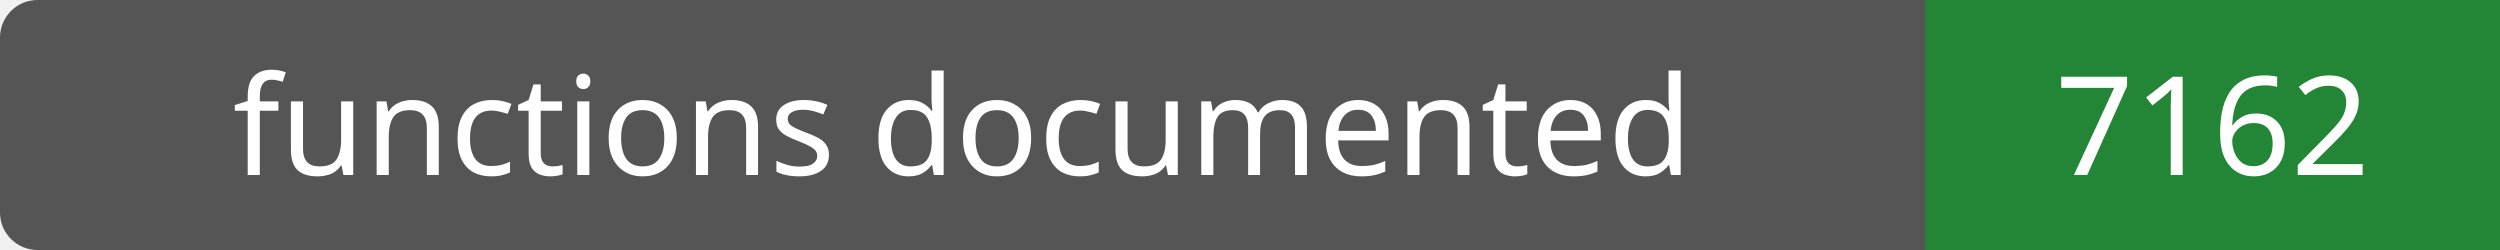
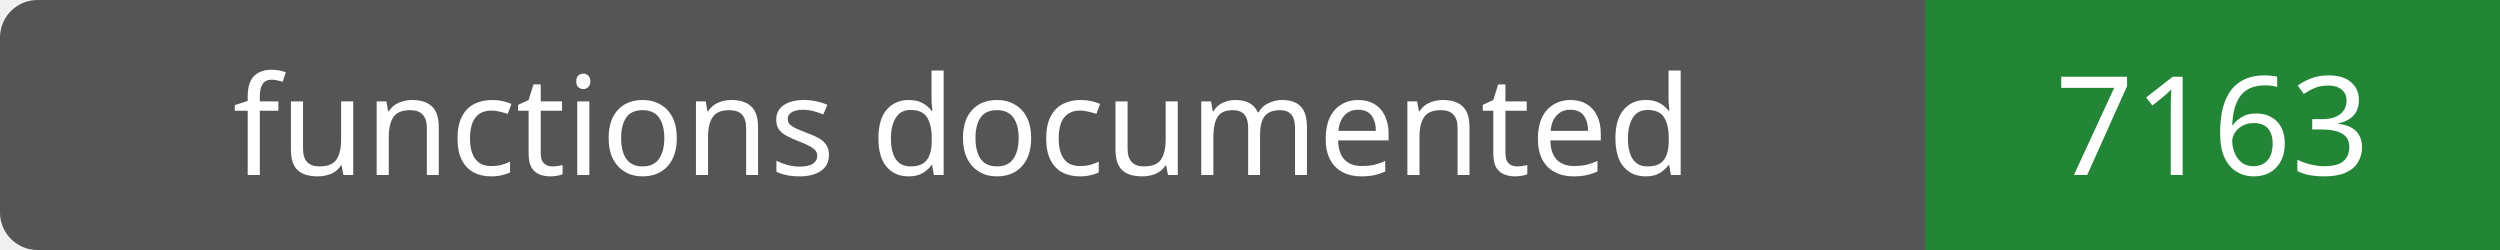
- <svg xmlns="http://www.w3.org/2000/svg" width="200" height="20" role="img" aria-label="functions documented: 7162">
+ <svg xmlns="http://www.w3.org/2000/svg" width="200" height="20" role="img" aria-label="functions documented: 7163">
  <rect width="200" height="20" rx="3" fill="#555" />
  <path fill="#238636" d="M154 0h46v20H154z" />
  <g fill="#fff" text-anchor="middle" font-family="Verdana,sans-serif" font-size="11">
    <text x="77.0" y="14">functions documented</text>
-     <text x="177.0" y="14">7162</text>
+     <text x="177.0" y="14">7163</text>
  </g>
</svg>
